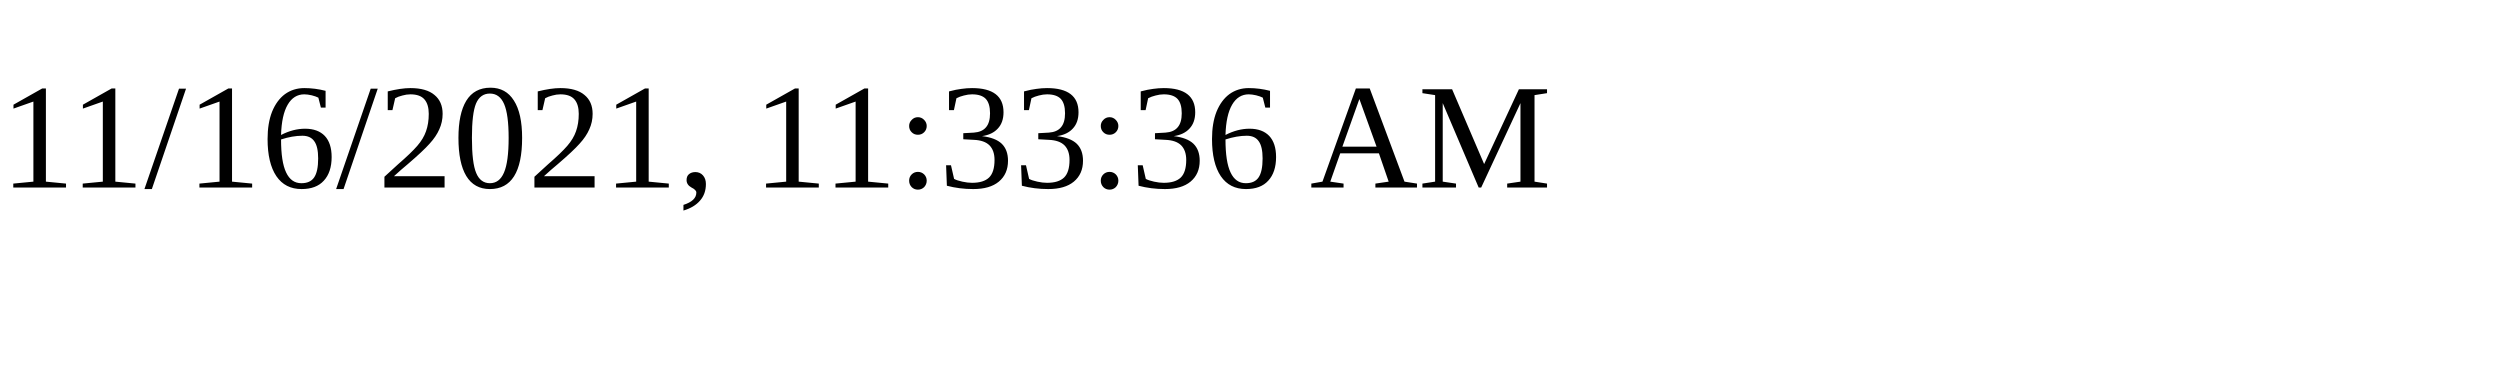
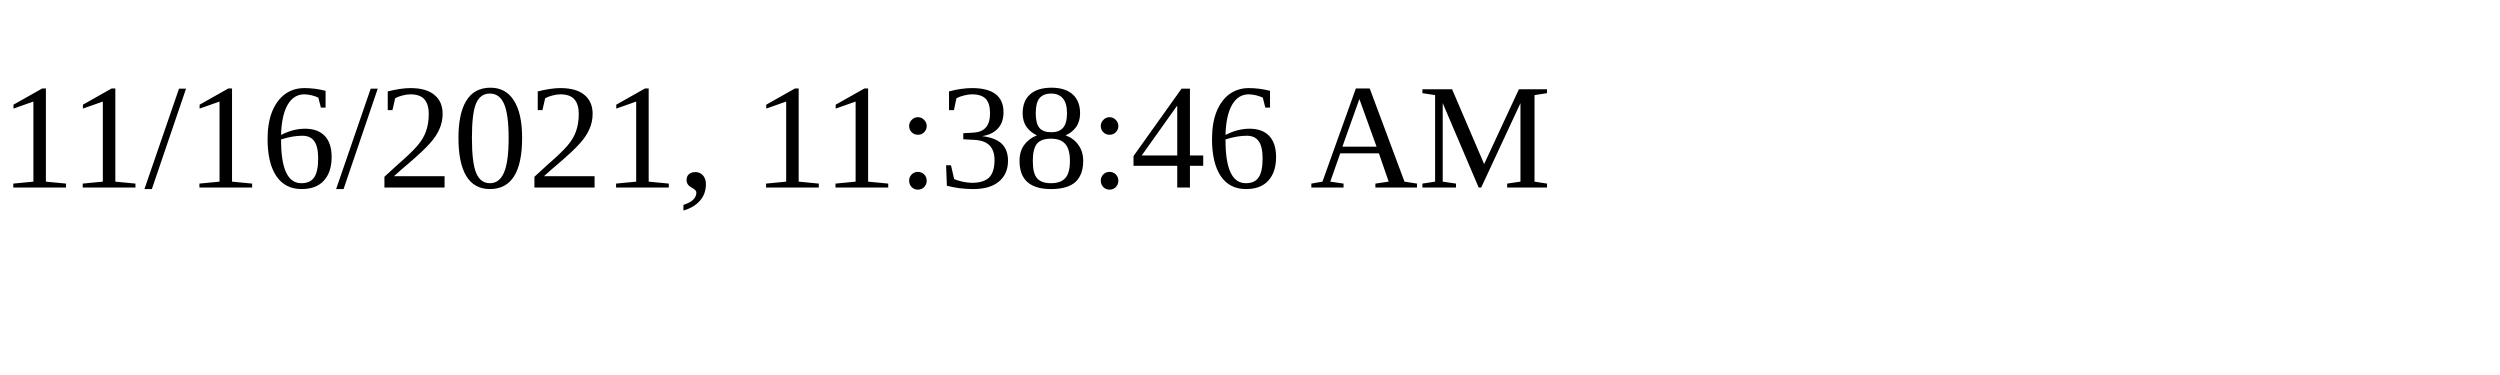
<svg xmlns="http://www.w3.org/2000/svg" height="30" width="200">
-   <text x="0" y="15">11/16/2021, 11:33:36 AM</text>
+   <text x="0" y="15">11/16/2021, 11:38:46 AM</text>
</svg>
